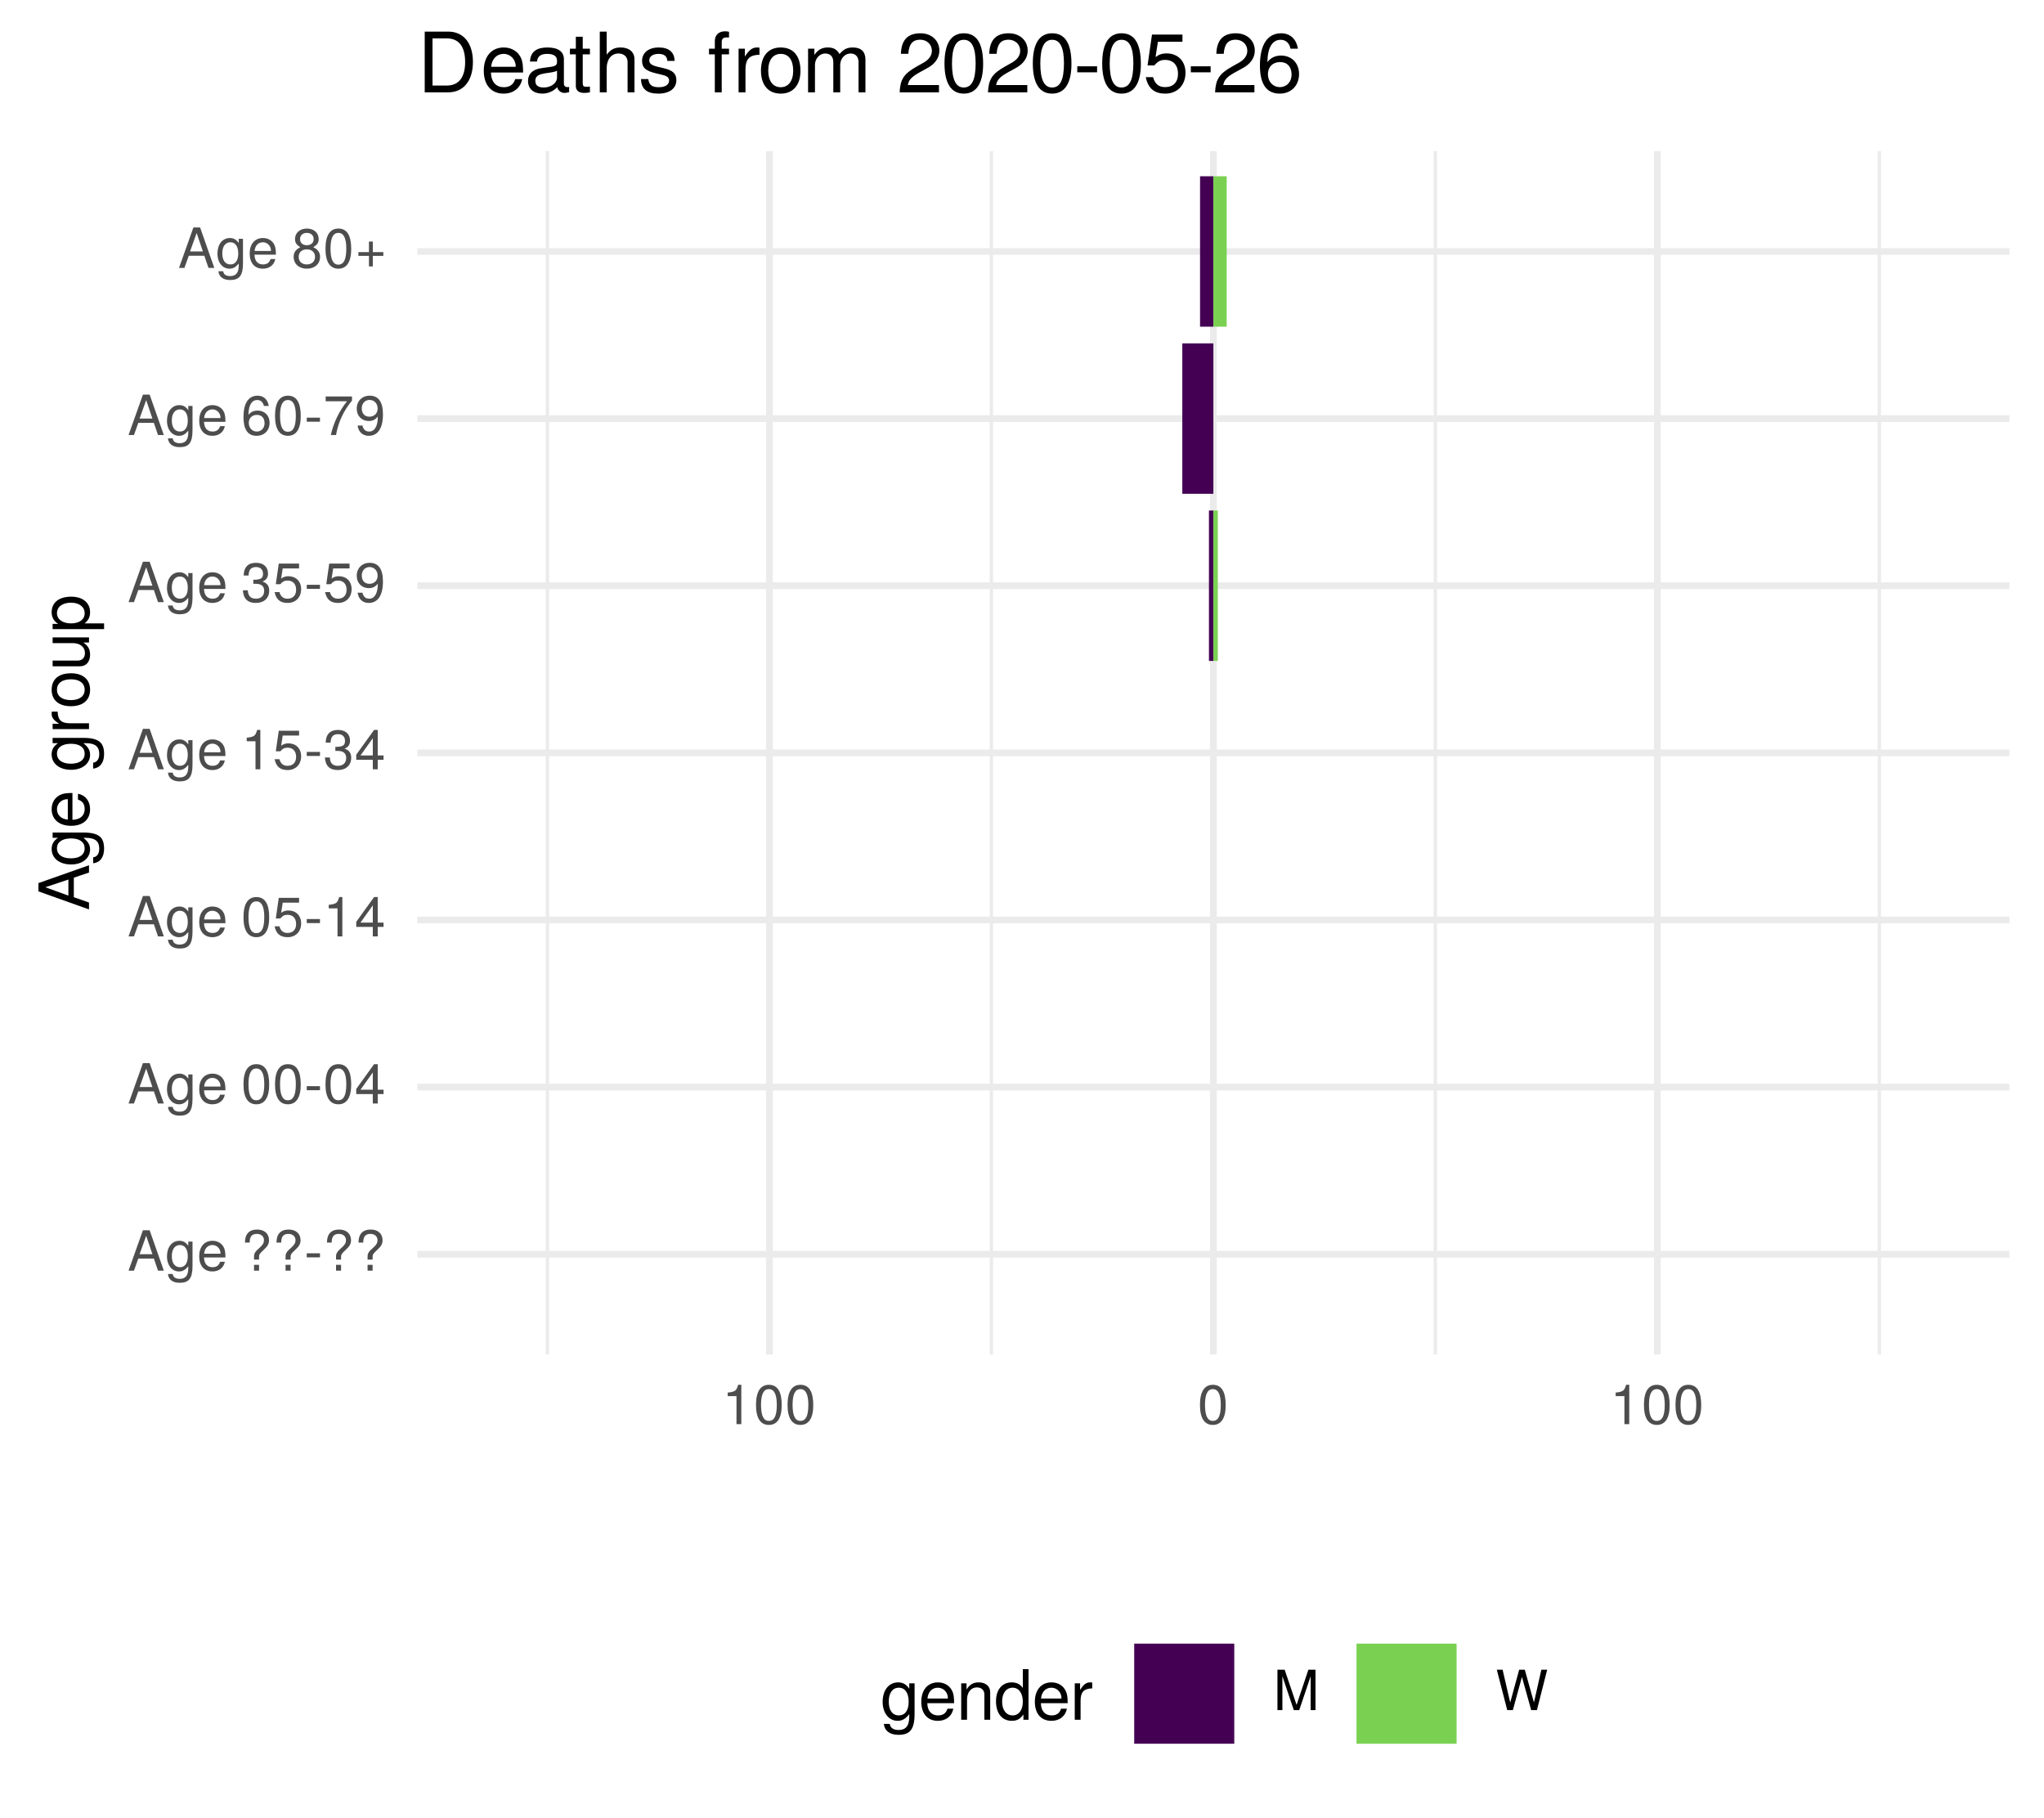
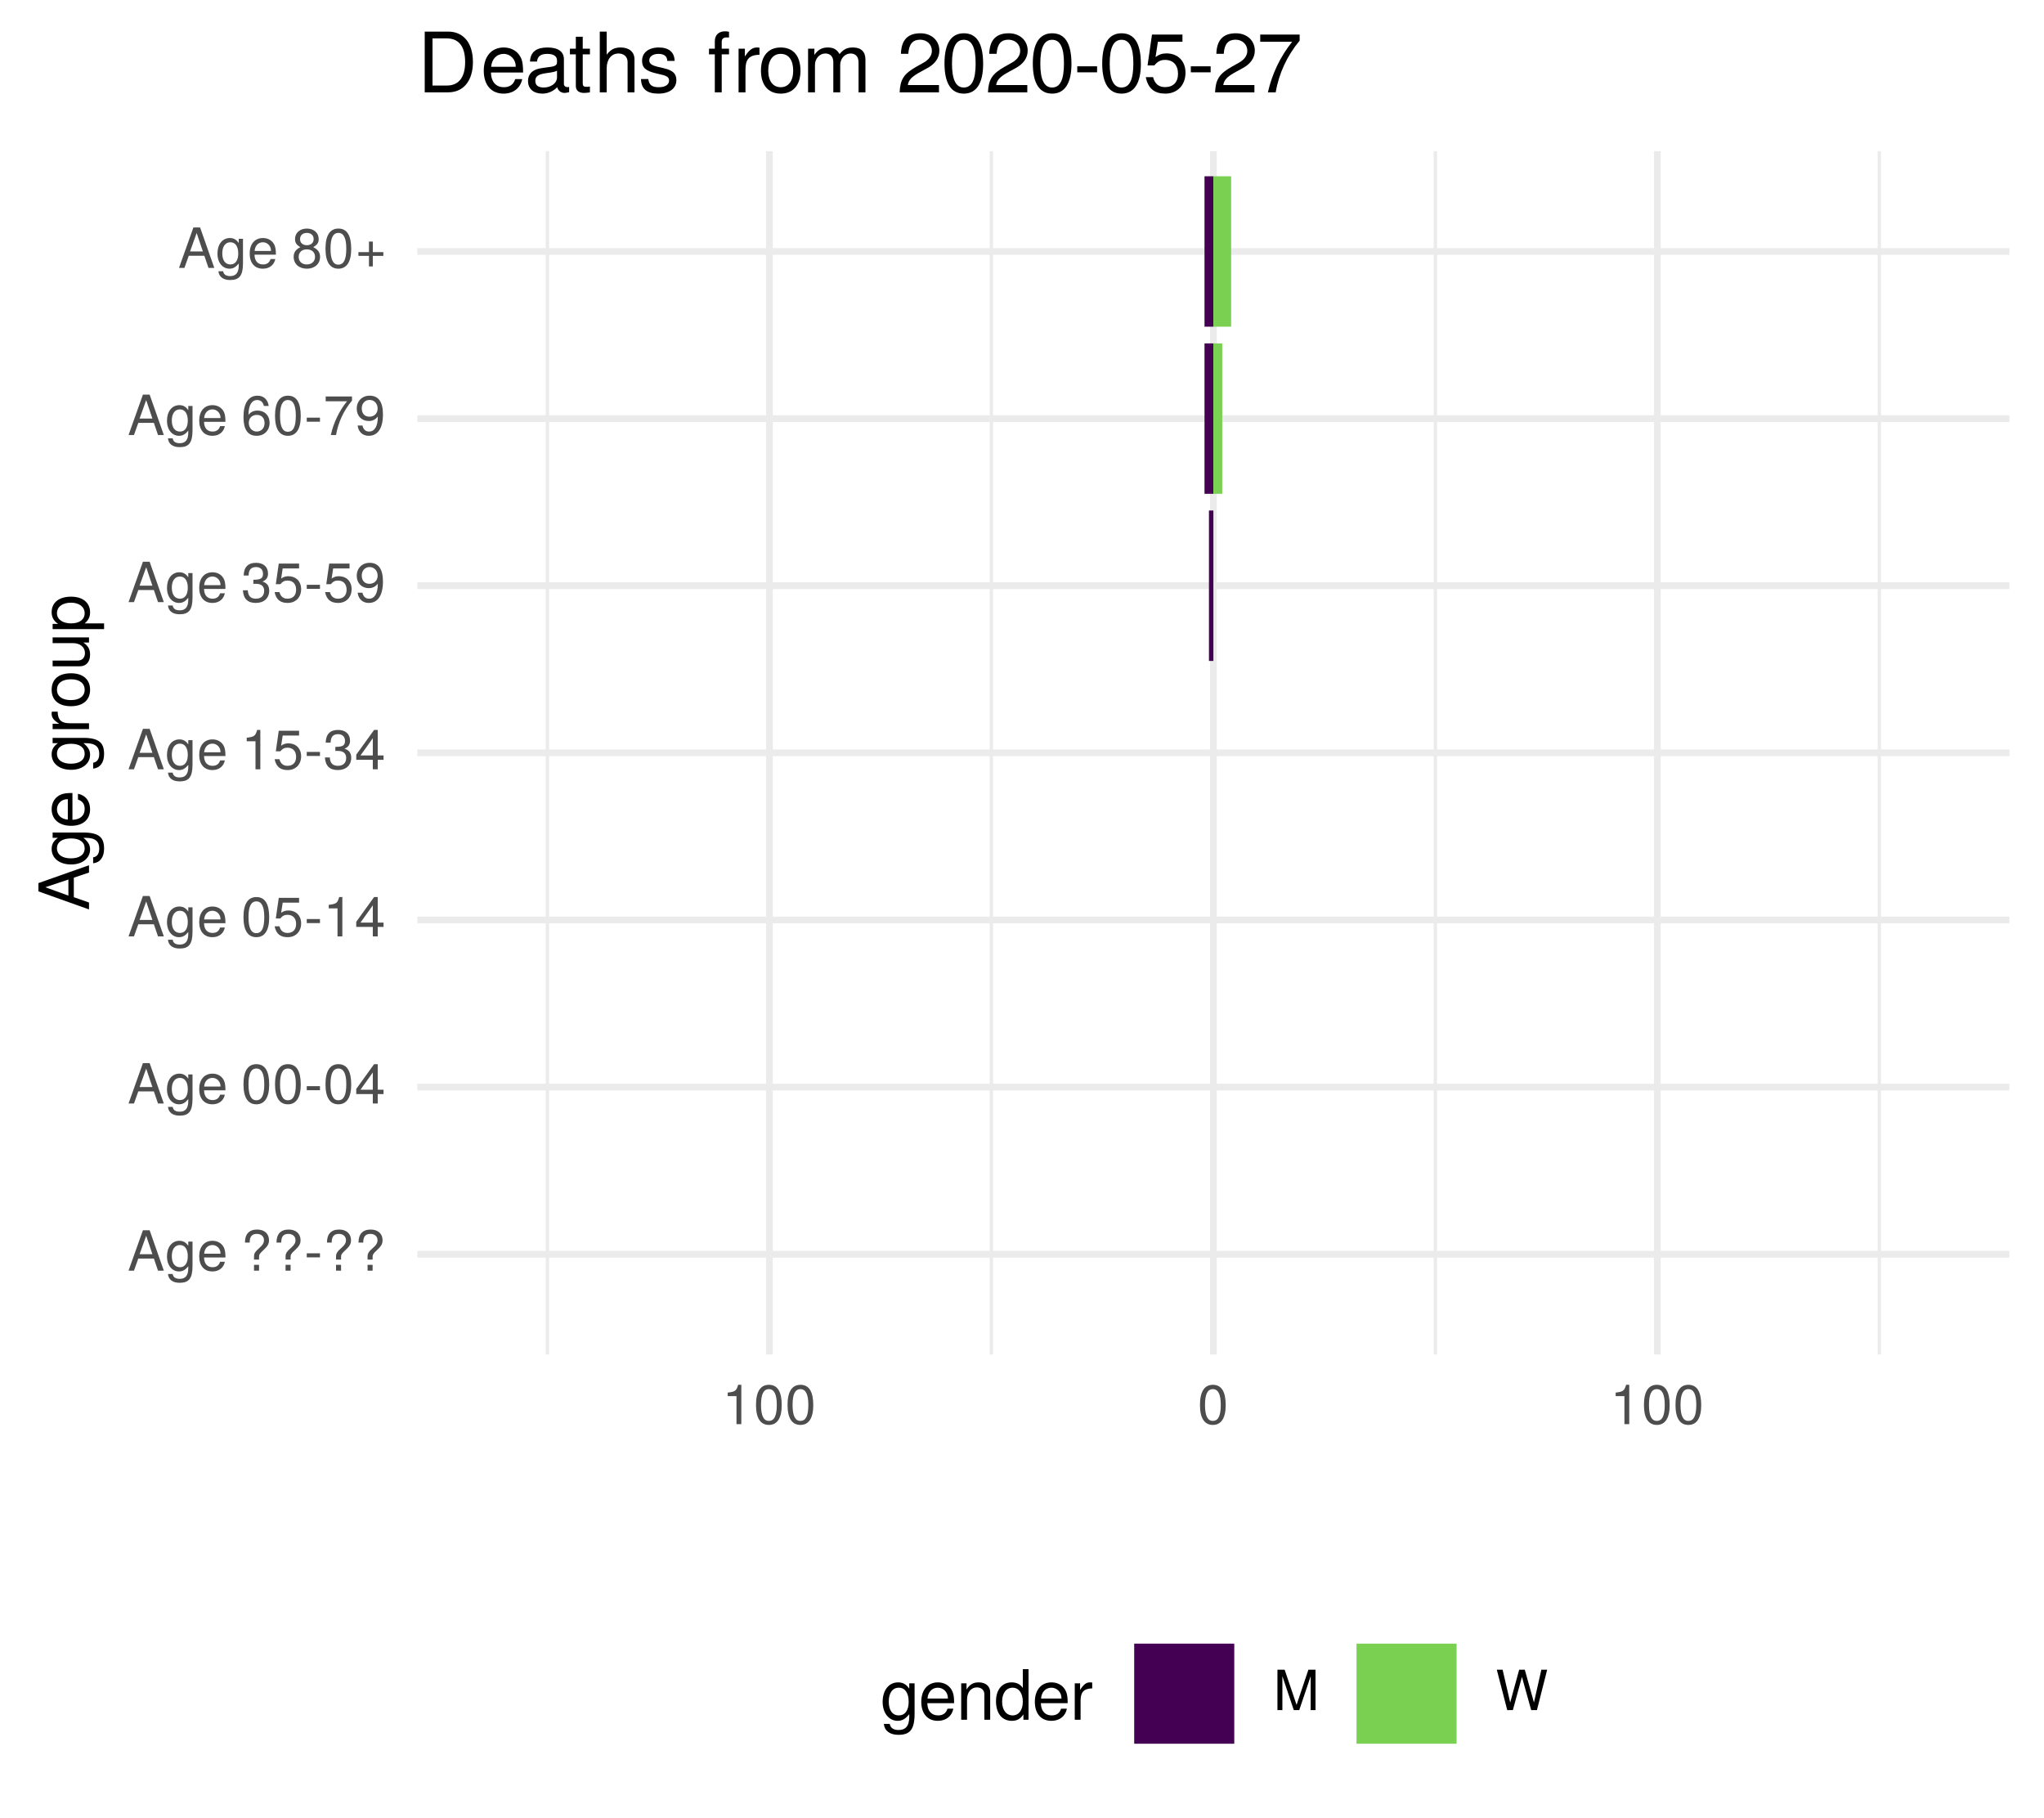
<svg xmlns="http://www.w3.org/2000/svg" xmlns:xlink="http://www.w3.org/1999/xlink" width="324pt" height="288pt" viewBox="0 0 324 288" version="1.1">
  <defs>
    <g>
      <symbol overflow="visible" id="glyph0-0">
        <path style="stroke:none;" d="" />
      </symbol>
      <symbol overflow="visible" id="glyph0-1">
        <path style="stroke:none;" d="M 5.75 0 L 3.5 -6.406 L 2.438 -6.406 L 0.156 0 L 1.016 0 L 1.703 -1.922 L 4.172 -1.922 L 4.828 0 Z M 3.938 -2.609 L 1.906 -2.609 L 2.953 -5.531 Z M 3.938 -2.609 " />
      </symbol>
      <symbol overflow="visible" id="glyph0-2">
        <path style="stroke:none;" d="M 4.297 -0.75 L 4.297 -4.609 L 3.625 -4.609 L 3.625 -3.938 C 3.25 -4.484 2.812 -4.734 2.219 -4.734 C 1.047 -4.734 0.25 -3.75 0.25 -2.266 C 0.25 -0.812 1.078 0.125 2.156 0.125 C 2.734 0.125 3.141 -0.109 3.625 -0.688 L 3.625 -0.391 C 3.625 0.828 3.125 1.297 2.266 1.297 C 1.688 1.297 1.234 1.094 1.156 0.531 L 0.406 0.531 C 0.484 1.406 1.156 1.922 2.25 1.922 C 3.688 1.922 4.297 1.281 4.297 -0.75 Z M 3.547 -2.281 C 3.547 -1.172 3.078 -0.547 2.312 -0.547 C 1.5 -0.547 1.016 -1.188 1.016 -2.312 C 1.016 -3.406 1.516 -4.062 2.297 -4.062 C 3.094 -4.062 3.547 -3.391 3.547 -2.281 Z M 3.547 -2.281 " />
      </symbol>
      <symbol overflow="visible" id="glyph0-3">
        <path style="stroke:none;" d="M 4.516 -2.094 C 4.516 -2.766 4.453 -3.188 4.328 -3.531 C 4.031 -4.281 3.328 -4.734 2.469 -4.734 C 1.172 -4.734 0.359 -3.797 0.359 -2.281 C 0.359 -0.766 1.156 0.125 2.453 0.125 C 3.5 0.125 4.234 -0.469 4.422 -1.406 L 3.672 -1.406 C 3.469 -0.797 3.062 -0.547 2.469 -0.547 C 1.703 -0.547 1.141 -1.031 1.125 -2.094 Z M 3.734 -2.75 C 3.734 -2.75 3.734 -2.703 3.719 -2.688 L 1.141 -2.688 C 1.203 -3.516 1.719 -4.062 2.453 -4.062 C 3.172 -4.062 3.734 -3.469 3.734 -2.75 Z M 3.734 -2.75 " />
      </symbol>
      <symbol overflow="visible" id="glyph0-4">
        <path style="stroke:none;" d="" />
      </symbol>
      <symbol overflow="visible" id="glyph0-5">
        <path style="stroke:none;" d="M 4.422 -4.828 C 4.422 -5.859 3.688 -6.516 2.547 -6.516 C 1.281 -6.516 0.609 -5.812 0.609 -4.453 L 1.359 -4.453 C 1.359 -5.422 1.719 -5.828 2.5 -5.828 C 3.172 -5.828 3.625 -5.422 3.625 -4.828 C 3.625 -4.422 3.438 -4.078 2.969 -3.672 C 2.453 -3.203 2.453 -3.203 2.297 -3 C 2.109 -2.75 2.047 -2.547 2.047 -2.234 L 2.047 -1.75 L 2.844 -1.75 L 2.844 -2.156 C 2.844 -2.547 2.938 -2.703 3.531 -3.25 C 4.203 -3.859 4.422 -4.25 4.422 -4.828 Z M 2.844 0 L 2.844 -0.922 L 2.047 -0.922 L 2.047 0 Z M 2.844 0 " />
      </symbol>
      <symbol overflow="visible" id="glyph0-6">
        <path style="stroke:none;" d="M 2.5 -2.109 L 2.5 -2.75 L 0.406 -2.75 L 0.406 -2.109 Z M 2.5 -2.109 " />
      </symbol>
      <symbol overflow="visible" id="glyph0-7">
        <path style="stroke:none;" d="M 4.453 -3 C 4.453 -5.156 3.781 -6.234 2.422 -6.234 C 1.078 -6.234 0.375 -5.141 0.375 -3.047 C 0.375 -0.953 1.078 0.125 2.422 0.125 C 3.734 0.125 4.453 -0.953 4.453 -3 Z M 3.672 -3.062 C 3.672 -1.297 3.266 -0.516 2.406 -0.516 C 1.578 -0.516 1.172 -1.344 1.172 -3.047 C 1.172 -4.75 1.578 -5.547 2.422 -5.547 C 3.25 -5.547 3.672 -4.734 3.672 -3.062 Z M 3.672 -3.062 " />
      </symbol>
      <symbol overflow="visible" id="glyph0-8">
        <path style="stroke:none;" d="M 4.578 -1.5 L 4.578 -2.188 L 3.656 -2.188 L 3.656 -6.234 L 3.078 -6.234 L 0.25 -2.312 L 0.25 -1.5 L 2.875 -1.5 L 2.875 0 L 3.656 0 L 3.656 -1.5 Z M 2.875 -2.188 L 0.922 -2.188 L 2.875 -4.922 Z M 2.875 -2.188 " />
      </symbol>
      <symbol overflow="visible" id="glyph0-9">
        <path style="stroke:none;" d="M 4.516 -2.062 C 4.516 -3.297 3.688 -4.109 2.5 -4.109 C 2.062 -4.109 1.703 -4 1.344 -3.734 L 1.594 -5.344 L 4.188 -5.344 L 4.188 -6.109 L 0.969 -6.109 L 0.5 -2.844 L 1.219 -2.844 C 1.578 -3.266 1.875 -3.422 2.359 -3.422 C 3.188 -3.422 3.719 -2.891 3.719 -1.969 C 3.719 -1.062 3.203 -0.547 2.359 -0.547 C 1.688 -0.547 1.266 -0.891 1.078 -1.594 L 0.312 -1.594 C 0.562 -0.359 1.266 0.125 2.375 0.125 C 3.641 0.125 4.516 -0.75 4.516 -2.062 Z M 4.516 -2.062 " />
      </symbol>
      <symbol overflow="visible" id="glyph0-10">
        <path style="stroke:none;" d="M 3.047 0 L 3.047 -6.234 L 2.547 -6.234 C 2.266 -5.281 2.094 -5.141 0.891 -5 L 0.891 -4.438 L 2.281 -4.438 L 2.281 0 Z M 3.047 0 " />
      </symbol>
      <symbol overflow="visible" id="glyph0-11">
        <path style="stroke:none;" d="M 4.453 -1.812 C 4.453 -2.562 4.141 -3.016 3.391 -3.266 C 3.969 -3.5 4.266 -3.891 4.266 -4.516 C 4.266 -5.594 3.547 -6.234 2.359 -6.234 C 1.109 -6.234 0.438 -5.547 0.406 -4.219 L 1.188 -4.219 C 1.203 -5.141 1.578 -5.562 2.375 -5.562 C 3.062 -5.562 3.469 -5.156 3.469 -4.5 C 3.469 -3.828 3.188 -3.547 1.938 -3.547 L 1.938 -2.906 L 2.359 -2.906 C 3.219 -2.906 3.656 -2.5 3.656 -1.797 C 3.656 -1.016 3.172 -0.547 2.359 -0.547 C 1.516 -0.547 1.109 -0.969 1.062 -1.875 L 0.281 -1.875 C 0.375 -0.5 1.062 0.125 2.344 0.125 C 3.625 0.125 4.453 -0.641 4.453 -1.812 Z M 4.453 -1.812 " />
      </symbol>
      <symbol overflow="visible" id="glyph0-12">
        <path style="stroke:none;" d="M 4.484 -3.266 C 4.484 -5.219 3.797 -6.234 2.375 -6.234 C 1.188 -6.234 0.328 -5.391 0.328 -4.172 C 0.328 -3.016 1.125 -2.219 2.25 -2.219 C 2.844 -2.219 3.266 -2.438 3.672 -2.922 C 3.672 -1.406 3.172 -0.547 2.281 -0.547 C 1.734 -0.547 1.359 -0.891 1.234 -1.5 L 0.469 -1.5 C 0.609 -0.469 1.281 0.125 2.234 0.125 C 3.688 0.125 4.484 -1.109 4.484 -3.266 Z M 3.641 -4.188 C 3.641 -3.422 3.094 -2.906 2.344 -2.906 C 1.594 -2.906 1.125 -3.391 1.125 -4.234 C 1.125 -5.016 1.656 -5.562 2.359 -5.562 C 3.094 -5.562 3.641 -5 3.641 -4.188 Z M 3.641 -4.188 " />
      </symbol>
      <symbol overflow="visible" id="glyph0-13">
        <path style="stroke:none;" d="M 4.516 -1.938 C 4.516 -3.094 3.719 -3.875 2.609 -3.875 C 1.984 -3.875 1.5 -3.641 1.172 -3.188 C 1.172 -4.703 1.672 -5.547 2.562 -5.547 C 3.109 -5.547 3.484 -5.203 3.609 -4.609 L 4.375 -4.609 C 4.234 -5.625 3.562 -6.234 2.609 -6.234 C 1.156 -6.234 0.375 -5.016 0.375 -2.844 C 0.375 -0.891 1.047 0.125 2.469 0.125 C 3.656 0.125 4.516 -0.719 4.516 -1.938 Z M 3.719 -1.875 C 3.719 -1.094 3.188 -0.547 2.484 -0.547 C 1.766 -0.547 1.219 -1.125 1.219 -1.922 C 1.219 -2.688 1.734 -3.188 2.5 -3.188 C 3.25 -3.188 3.719 -2.703 3.719 -1.875 Z M 3.719 -1.875 " />
      </symbol>
      <symbol overflow="visible" id="glyph0-14">
        <path style="stroke:none;" d="M 4.578 -5.453 L 4.578 -6.109 L 0.406 -6.109 L 0.406 -5.344 L 3.781 -5.344 C 2.531 -3.781 1.656 -1.953 1.219 0 L 2.047 0 C 2.391 -2.016 3.266 -3.891 4.578 -5.453 Z M 4.578 -5.453 " />
      </symbol>
      <symbol overflow="visible" id="glyph0-15">
        <path style="stroke:none;" d="M 4.516 -1.766 C 4.516 -2.453 4.156 -2.938 3.438 -3.281 C 4.078 -3.672 4.297 -3.984 4.297 -4.578 C 4.297 -5.547 3.531 -6.234 2.422 -6.234 C 1.312 -6.234 0.547 -5.547 0.547 -4.578 C 0.547 -4 0.75 -3.672 1.391 -3.281 C 0.672 -2.938 0.328 -2.453 0.328 -1.766 C 0.328 -0.625 1.188 0.125 2.422 0.125 C 3.656 0.125 4.516 -0.625 4.516 -1.766 Z M 3.5 -4.562 C 3.5 -3.969 3.062 -3.594 2.422 -3.594 C 1.766 -3.594 1.344 -3.969 1.344 -4.562 C 1.344 -5.156 1.766 -5.547 2.422 -5.547 C 3.078 -5.547 3.5 -5.156 3.5 -4.562 Z M 3.719 -1.75 C 3.719 -1.016 3.188 -0.547 2.406 -0.547 C 1.641 -0.547 1.125 -1.016 1.125 -1.75 C 1.125 -2.484 1.641 -2.938 2.422 -2.938 C 3.188 -2.938 3.719 -2.484 3.719 -1.75 Z M 3.719 -1.75 " />
      </symbol>
      <symbol overflow="visible" id="glyph0-16">
        <path style="stroke:none;" d="M 4.547 -1.906 L 4.547 -2.5 L 2.875 -2.5 L 2.875 -4.172 L 2.266 -4.172 L 2.266 -2.5 L 0.594 -2.5 L 0.594 -1.906 L 2.266 -1.906 L 2.266 -0.234 L 2.875 -0.234 L 2.875 -1.906 Z M 4.547 -1.906 " />
      </symbol>
      <symbol overflow="visible" id="glyph0-17">
        <path style="stroke:none;" d="M 6.688 0 L 6.688 -6.406 L 5.562 -6.406 L 3.688 -0.828 L 1.797 -6.406 L 0.656 -6.406 L 0.656 0 L 1.438 0 L 1.438 -5.375 L 3.25 0 L 4.109 0 L 5.922 -5.375 L 5.922 0 Z M 6.688 0 " />
      </symbol>
      <symbol overflow="visible" id="glyph0-18">
        <path style="stroke:none;" d="M 8.172 -6.406 L 7.25 -6.406 L 6.078 -1.203 L 4.625 -6.406 L 3.734 -6.406 L 2.312 -1.203 L 1.109 -6.406 L 0.188 -6.406 L 1.844 0 L 2.734 0 L 4.172 -5.266 L 5.641 0 L 6.547 0 Z M 8.172 -6.406 " />
      </symbol>
      <symbol overflow="visible" id="glyph1-0">
        <path style="stroke:none;" d="" />
      </symbol>
      <symbol overflow="visible" id="glyph1-1">
        <path style="stroke:none;" d="M 0 -7.188 L -8.016 -4.359 L -8.016 -3.047 L 0 -0.188 L 0 -1.281 L -2.406 -2.125 L -2.406 -5.219 L 0 -6.031 Z M -3.266 -4.922 L -3.266 -2.375 L -6.922 -3.703 Z M -3.266 -4.922 " />
      </symbol>
      <symbol overflow="visible" id="glyph1-2">
        <path style="stroke:none;" d="M -0.953 -5.375 L -5.766 -5.375 L -5.766 -4.531 L -4.922 -4.531 C -5.609 -4.062 -5.922 -3.516 -5.922 -2.766 C -5.922 -1.312 -4.703 -0.312 -2.828 -0.312 C -1.016 -0.312 0.172 -1.344 0.172 -2.688 C 0.172 -3.422 -0.141 -3.922 -0.875 -4.531 L -0.484 -4.531 C 1.047 -4.531 1.625 -3.906 1.625 -2.844 C 1.625 -2.109 1.359 -1.547 0.656 -1.438 L 0.656 -0.5 C 1.75 -0.609 2.391 -1.453 2.391 -2.812 C 2.391 -4.609 1.594 -5.375 -0.953 -5.375 Z M -2.844 -4.438 C -1.469 -4.438 -0.688 -3.844 -0.688 -2.875 C -0.688 -1.875 -1.484 -1.281 -2.875 -1.281 C -4.266 -1.281 -5.078 -1.891 -5.078 -2.875 C -5.078 -3.859 -4.25 -4.438 -2.844 -4.438 Z M -2.844 -4.438 " />
      </symbol>
      <symbol overflow="visible" id="glyph1-3">
        <path style="stroke:none;" d="M -2.625 -5.641 C -3.453 -5.641 -3.984 -5.578 -4.406 -5.406 C -5.359 -5.031 -5.922 -4.156 -5.922 -3.078 C -5.922 -1.469 -4.734 -0.438 -2.844 -0.438 C -0.953 -0.438 0.172 -1.438 0.172 -3.062 C 0.172 -4.375 -0.578 -5.297 -1.75 -5.516 L -1.75 -4.594 C -0.984 -4.344 -0.688 -3.828 -0.688 -3.094 C -0.688 -2.141 -1.297 -1.422 -2.625 -1.391 Z M -3.438 -4.656 C -3.438 -4.656 -3.391 -4.656 -3.359 -4.656 L -3.359 -1.422 C -4.391 -1.5 -5.078 -2.141 -5.078 -3.062 C -5.078 -3.969 -4.328 -4.656 -3.438 -4.656 Z M -3.438 -4.656 " />
      </symbol>
      <symbol overflow="visible" id="glyph1-4">
        <path style="stroke:none;" d="" />
      </symbol>
      <symbol overflow="visible" id="glyph1-5">
        <path style="stroke:none;" d="M -4.969 -3.531 L -5.891 -3.531 C -5.922 -3.375 -5.922 -3.297 -5.922 -3.172 C -5.922 -2.578 -5.578 -2.141 -4.719 -1.609 L -5.766 -1.609 L -5.766 -0.766 L 0 -0.766 L 0 -1.688 L -2.984 -1.688 C -4.297 -1.688 -4.938 -2.109 -4.969 -3.531 Z M -4.969 -3.531 " />
      </symbol>
      <symbol overflow="visible" id="glyph1-6">
        <path style="stroke:none;" d="M -2.844 -5.609 C -4.828 -5.609 -5.922 -4.656 -5.922 -2.984 C -5.922 -1.375 -4.812 -0.391 -2.875 -0.391 C -0.953 -0.391 0.172 -1.359 0.172 -3 C 0.172 -4.625 -0.953 -5.609 -2.844 -5.609 Z M -2.844 -4.656 C -1.5 -4.656 -0.688 -4.016 -0.688 -3 C -0.688 -1.984 -1.484 -1.359 -2.875 -1.359 C -4.266 -1.359 -5.078 -1.984 -5.078 -3 C -5.078 -4.031 -4.281 -4.656 -2.844 -4.656 Z M -2.844 -4.656 " />
      </symbol>
      <symbol overflow="visible" id="glyph1-7">
        <path style="stroke:none;" d="M 0 -5.297 L -5.766 -5.297 L -5.766 -4.391 L -2.578 -4.391 C -1.406 -4.391 -0.641 -3.766 -0.641 -2.812 C -0.641 -2.094 -1.078 -1.625 -1.766 -1.625 L -5.766 -1.625 L -5.766 -0.719 L -1.406 -0.719 C -0.453 -0.719 0.172 -1.438 0.172 -2.547 C 0.172 -3.406 -0.125 -3.938 -0.891 -4.484 L 0 -4.484 Z M 0 -5.297 " />
      </symbol>
      <symbol overflow="visible" id="glyph1-8">
        <path style="stroke:none;" d="M -2.828 -5.75 C -4.766 -5.75 -5.922 -4.812 -5.922 -3.281 C -5.922 -2.5 -5.578 -1.875 -4.891 -1.438 L -5.766 -1.438 L -5.766 -0.609 L 2.391 -0.609 L 2.391 -1.516 L -0.688 -1.516 C -0.094 -2 0.172 -2.547 0.172 -3.281 C 0.172 -4.781 -0.984 -5.75 -2.828 -5.75 Z M -2.844 -4.797 C -1.547 -4.797 -0.688 -4.125 -0.688 -3.125 C -0.688 -2.156 -1.484 -1.516 -2.844 -1.516 C -4.188 -1.516 -5.078 -2.156 -5.078 -3.125 C -5.078 -4.141 -4.219 -4.797 -2.844 -4.797 Z M -2.844 -4.797 " />
      </symbol>
      <symbol overflow="visible" id="glyph2-0">
        <path style="stroke:none;" d="" />
      </symbol>
      <symbol overflow="visible" id="glyph2-1">
        <path style="stroke:none;" d="M 5.375 -0.953 L 5.375 -5.766 L 4.531 -5.766 L 4.531 -4.922 C 4.062 -5.609 3.516 -5.922 2.766 -5.922 C 1.312 -5.922 0.312 -4.703 0.312 -2.828 C 0.312 -1.016 1.344 0.172 2.688 0.172 C 3.422 0.172 3.922 -0.141 4.531 -0.875 L 4.531 -0.484 C 4.531 1.047 3.906 1.625 2.844 1.625 C 2.109 1.625 1.547 1.359 1.438 0.656 L 0.5 0.656 C 0.609 1.75 1.453 2.391 2.812 2.391 C 4.609 2.391 5.375 1.594 5.375 -0.953 Z M 4.438 -2.844 C 4.438 -1.469 3.844 -0.688 2.875 -0.688 C 1.875 -0.688 1.281 -1.484 1.281 -2.875 C 1.281 -4.266 1.891 -5.078 2.875 -5.078 C 3.859 -5.078 4.438 -4.25 4.438 -2.844 Z M 4.438 -2.844 " />
      </symbol>
      <symbol overflow="visible" id="glyph2-2">
        <path style="stroke:none;" d="M 5.641 -2.625 C 5.641 -3.453 5.578 -3.984 5.406 -4.406 C 5.031 -5.359 4.156 -5.922 3.078 -5.922 C 1.469 -5.922 0.438 -4.734 0.438 -2.844 C 0.438 -0.953 1.438 0.172 3.062 0.172 C 4.375 0.172 5.297 -0.578 5.516 -1.75 L 4.594 -1.75 C 4.344 -0.984 3.828 -0.688 3.094 -0.688 C 2.141 -0.688 1.422 -1.297 1.391 -2.625 Z M 4.656 -3.438 C 4.656 -3.438 4.656 -3.391 4.656 -3.359 L 1.422 -3.359 C 1.5 -4.391 2.141 -5.078 3.062 -5.078 C 3.969 -5.078 4.656 -4.328 4.656 -3.438 Z M 4.656 -3.438 " />
      </symbol>
      <symbol overflow="visible" id="glyph2-3">
        <path style="stroke:none;" d="M 5.359 0 L 5.359 -4.359 C 5.359 -5.312 4.641 -5.922 3.531 -5.922 C 2.672 -5.922 2.125 -5.594 1.609 -4.797 L 1.609 -5.766 L 0.766 -5.766 L 0.766 0 L 1.688 0 L 1.688 -3.172 C 1.688 -4.359 2.328 -5.125 3.25 -5.125 C 3.984 -5.125 4.438 -4.688 4.438 -4 L 4.438 0 Z M 5.359 0 " />
      </symbol>
      <symbol overflow="visible" id="glyph2-4">
        <path style="stroke:none;" d="M 5.438 0 L 5.438 -8.016 L 4.531 -8.016 L 4.531 -5.031 C 4.141 -5.625 3.531 -5.922 2.766 -5.922 C 1.266 -5.922 0.281 -4.781 0.281 -2.938 C 0.281 -0.984 1.25 0.172 2.797 0.172 C 3.594 0.172 4.141 -0.125 4.625 -0.844 L 4.625 0 Z M 4.531 -2.859 C 4.531 -1.531 3.891 -0.688 2.922 -0.688 C 1.906 -0.688 1.25 -1.547 1.25 -2.875 C 1.25 -4.219 1.906 -5.078 2.922 -5.078 C 3.906 -5.078 4.531 -4.188 4.531 -2.859 Z M 4.531 -2.859 " />
      </symbol>
      <symbol overflow="visible" id="glyph2-5">
        <path style="stroke:none;" d="M 3.531 -4.969 L 3.531 -5.891 C 3.375 -5.922 3.297 -5.922 3.172 -5.922 C 2.578 -5.922 2.141 -5.578 1.609 -4.719 L 1.609 -5.766 L 0.766 -5.766 L 0.766 0 L 1.688 0 L 1.688 -2.984 C 1.688 -4.297 2.109 -4.938 3.531 -4.969 Z M 3.531 -4.969 " />
      </symbol>
      <symbol overflow="visible" id="glyph3-0">
        <path style="stroke:none;" d="" />
      </symbol>
      <symbol overflow="visible" id="glyph3-1">
        <path style="stroke:none;" d="M 8.812 -4.812 C 8.812 -7.797 7.328 -9.625 4.891 -9.625 L 1.172 -9.625 L 1.172 0 L 4.891 0 C 7.312 0 8.812 -1.828 8.812 -4.812 Z M 7.578 -4.812 C 7.578 -2.375 6.578 -1.078 4.672 -1.078 L 2.406 -1.078 L 2.406 -8.547 L 4.672 -8.547 C 6.578 -8.547 7.578 -7.266 7.578 -4.812 Z M 7.578 -4.812 " />
      </symbol>
      <symbol overflow="visible" id="glyph3-2">
        <path style="stroke:none;" d="M 6.766 -3.141 C 6.766 -4.141 6.688 -4.781 6.5 -5.297 C 6.047 -6.438 4.984 -7.109 3.703 -7.109 C 1.766 -7.109 0.531 -5.688 0.531 -3.422 C 0.531 -1.156 1.734 0.203 3.672 0.203 C 5.25 0.203 6.344 -0.703 6.625 -2.094 L 5.516 -2.094 C 5.219 -1.188 4.594 -0.812 3.703 -0.812 C 2.562 -0.812 1.703 -1.562 1.672 -3.141 Z M 5.594 -4.125 C 5.594 -4.125 5.594 -4.062 5.578 -4.047 L 1.703 -4.047 C 1.797 -5.266 2.578 -6.094 3.688 -6.094 C 4.766 -6.094 5.594 -5.203 5.594 -4.125 Z M 5.594 -4.125 " />
      </symbol>
      <symbol overflow="visible" id="glyph3-3">
        <path style="stroke:none;" d="M 7.062 -0.031 L 7.062 -0.859 C 6.938 -0.828 6.891 -0.828 6.828 -0.828 C 6.438 -0.828 6.234 -1.031 6.234 -1.375 L 6.234 -5.234 C 6.234 -6.453 5.328 -7.109 3.625 -7.109 C 1.953 -7.109 0.922 -6.469 0.859 -4.875 L 1.969 -4.875 C 2.062 -5.719 2.562 -6.094 3.594 -6.094 C 4.578 -6.094 5.141 -5.734 5.141 -5.062 L 5.141 -4.781 C 5.141 -4.312 4.859 -4.125 3.984 -4.016 C 2.422 -3.812 2.188 -3.766 1.766 -3.594 C 0.969 -3.266 0.547 -2.641 0.547 -1.797 C 0.547 -0.547 1.422 0.203 2.828 0.203 C 3.703 0.203 4.562 -0.172 5.172 -0.812 C 5.297 -0.297 5.766 0.094 6.312 0.094 C 6.531 0.094 6.703 0.062 7.062 -0.031 Z M 5.141 -2.391 C 5.141 -1.406 4.125 -0.766 3.062 -0.766 C 2.203 -0.766 1.703 -1.062 1.703 -1.828 C 1.703 -2.547 2.188 -2.859 3.359 -3.031 C 4.531 -3.188 4.766 -3.25 5.141 -3.422 Z M 5.141 -2.391 " />
      </symbol>
      <symbol overflow="visible" id="glyph3-4">
        <path style="stroke:none;" d="M 3.359 0 L 3.359 -0.922 C 3.203 -0.891 3.031 -0.875 2.828 -0.875 C 2.344 -0.875 2.219 -1 2.219 -1.484 L 2.219 -6.016 L 3.359 -6.016 L 3.359 -6.922 L 2.219 -6.922 L 2.219 -8.812 L 1.125 -8.812 L 1.125 -6.922 L 0.188 -6.922 L 0.188 -6.016 L 1.125 -6.016 L 1.125 -1 C 1.125 -0.297 1.594 0.094 2.453 0.094 C 2.719 0.094 2.984 0.062 3.359 0 Z M 3.359 0 " />
      </symbol>
      <symbol overflow="visible" id="glyph3-5">
        <path style="stroke:none;" d="M 6.422 0 L 6.422 -5.234 C 6.422 -6.391 5.578 -7.109 4.234 -7.109 C 3.266 -7.109 2.672 -6.812 2.016 -5.969 L 2.016 -9.625 L 0.922 -9.625 L 0.922 0 L 2.016 0 L 2.016 -3.812 C 2.016 -5.234 2.766 -6.156 3.891 -6.156 C 4.672 -6.156 5.328 -5.703 5.328 -4.797 L 5.328 0 Z M 6.422 0 " />
      </symbol>
      <symbol overflow="visible" id="glyph3-6">
        <path style="stroke:none;" d="M 6.062 -1.938 C 6.062 -2.969 5.484 -3.484 4.109 -3.812 L 3.047 -4.062 C 2.156 -4.281 1.766 -4.562 1.766 -5.062 C 1.766 -5.688 2.344 -6.094 3.234 -6.094 C 4.125 -6.094 4.594 -5.719 4.625 -4.984 L 5.781 -4.984 C 5.766 -6.344 4.875 -7.109 3.281 -7.109 C 1.656 -7.109 0.625 -6.281 0.625 -5 C 0.625 -3.922 1.172 -3.406 2.812 -3.016 L 3.844 -2.766 C 4.609 -2.578 4.906 -2.344 4.906 -1.844 C 4.906 -1.203 4.266 -0.812 3.297 -0.812 C 2.312 -0.812 1.75 -1.062 1.609 -2.109 L 0.453 -2.109 C 0.5 -0.516 1.406 0.203 3.203 0.203 C 4.953 0.203 6.062 -0.609 6.062 -1.938 Z M 6.062 -1.938 " />
      </symbol>
      <symbol overflow="visible" id="glyph3-7">
        <path style="stroke:none;" d="" />
      </symbol>
      <symbol overflow="visible" id="glyph3-8">
        <path style="stroke:none;" d="M 3.406 -6.016 L 3.406 -6.922 L 2.25 -6.922 L 2.25 -8 C 2.25 -8.469 2.516 -8.703 3.031 -8.703 C 3.109 -8.703 3.156 -8.703 3.406 -8.688 L 3.406 -9.594 C 3.156 -9.656 3.016 -9.672 2.781 -9.672 C 1.766 -9.672 1.156 -9.078 1.156 -8.094 L 1.156 -6.922 L 0.234 -6.922 L 0.234 -6.016 L 1.156 -6.016 L 1.156 0 L 2.25 0 L 2.25 -6.016 Z M 3.406 -6.016 " />
      </symbol>
      <symbol overflow="visible" id="glyph3-9">
        <path style="stroke:none;" d="M 4.234 -5.953 L 4.234 -7.078 C 4.047 -7.109 3.969 -7.109 3.812 -7.109 C 3.109 -7.109 2.562 -6.688 1.922 -5.672 L 1.922 -6.922 L 0.922 -6.922 L 0.922 0 L 2.016 0 L 2.016 -3.594 C 2.016 -5.156 2.531 -5.922 4.234 -5.953 Z M 4.234 -5.953 " />
      </symbol>
      <symbol overflow="visible" id="glyph3-10">
        <path style="stroke:none;" d="M 6.734 -3.406 C 6.734 -5.797 5.578 -7.109 3.594 -7.109 C 1.656 -7.109 0.469 -5.781 0.469 -3.453 C 0.469 -1.141 1.641 0.203 3.609 0.203 C 5.547 0.203 6.734 -1.141 6.734 -3.406 Z M 5.578 -3.422 C 5.578 -1.797 4.812 -0.812 3.609 -0.812 C 2.375 -0.812 1.625 -1.781 1.625 -3.453 C 1.625 -5.125 2.375 -6.094 3.609 -6.094 C 4.844 -6.094 5.578 -5.141 5.578 -3.422 Z M 5.578 -3.422 " />
      </symbol>
      <symbol overflow="visible" id="glyph3-11">
        <path style="stroke:none;" d="M 10.031 0 L 10.031 -5.188 C 10.031 -6.438 9.344 -7.109 8.047 -7.109 C 7.125 -7.109 6.578 -6.844 5.922 -6.062 C 5.516 -6.797 4.969 -7.109 4.062 -7.109 C 3.141 -7.109 2.531 -6.766 1.938 -5.938 L 1.938 -6.922 L 0.938 -6.922 L 0.938 0 L 2.031 0 L 2.031 -4.344 C 2.031 -5.344 2.766 -6.156 3.656 -6.156 C 4.469 -6.156 4.938 -5.656 4.938 -4.766 L 4.938 0 L 6.031 0 L 6.031 -4.344 C 6.031 -5.344 6.766 -6.156 7.672 -6.156 C 8.469 -6.156 8.938 -5.641 8.938 -4.766 L 8.938 0 Z M 10.031 0 " />
      </symbol>
      <symbol overflow="visible" id="glyph3-12">
        <path style="stroke:none;" d="M 6.75 -6.609 C 6.75 -8.203 5.516 -9.359 3.75 -9.359 C 1.828 -9.359 0.719 -8.391 0.656 -6.109 L 1.828 -6.109 C 1.922 -7.688 2.562 -8.344 3.703 -8.344 C 4.766 -8.344 5.562 -7.594 5.562 -6.594 C 5.562 -5.844 5.125 -5.219 4.297 -4.734 L 3.078 -4.047 C 1.125 -2.938 0.547 -2.062 0.453 0 L 6.688 0 L 6.688 -1.156 L 1.75 -1.156 C 1.875 -1.922 2.297 -2.406 3.453 -3.078 L 4.766 -3.797 C 6.078 -4.484 6.75 -5.469 6.75 -6.609 Z M 6.75 -6.609 " />
      </symbol>
      <symbol overflow="visible" id="glyph3-13">
        <path style="stroke:none;" d="M 6.688 -4.5 C 6.688 -7.75 5.672 -9.359 3.625 -9.359 C 1.609 -9.359 0.562 -7.719 0.562 -4.578 C 0.562 -1.422 1.625 0.203 3.625 0.203 C 5.609 0.203 6.688 -1.422 6.688 -4.5 Z M 5.5 -4.609 C 5.5 -1.953 4.891 -0.766 3.609 -0.766 C 2.375 -0.766 1.75 -2 1.75 -4.562 C 1.75 -7.125 2.375 -8.328 3.625 -8.328 C 4.891 -8.328 5.5 -7.109 5.5 -4.609 Z M 5.5 -4.609 " />
      </symbol>
      <symbol overflow="visible" id="glyph3-14">
        <path style="stroke:none;" d="M 3.75 -3.172 L 3.75 -4.125 L 0.609 -4.125 L 0.609 -3.172 Z M 3.75 -3.172 " />
      </symbol>
      <symbol overflow="visible" id="glyph3-15">
        <path style="stroke:none;" d="M 6.766 -3.109 C 6.766 -4.953 5.547 -6.172 3.75 -6.172 C 3.094 -6.172 2.562 -6 2.016 -5.594 L 2.391 -8.016 L 6.281 -8.016 L 6.281 -9.156 L 1.453 -9.156 L 0.75 -4.266 L 1.828 -4.266 C 2.359 -4.906 2.812 -5.141 3.531 -5.141 C 4.797 -5.141 5.578 -4.328 5.578 -2.938 C 5.578 -1.594 4.812 -0.828 3.531 -0.828 C 2.516 -0.828 1.906 -1.344 1.625 -2.406 L 0.469 -2.406 C 0.844 -0.547 1.906 0.203 3.562 0.203 C 5.453 0.203 6.766 -1.125 6.766 -3.109 Z M 6.766 -3.109 " />
      </symbol>
      <symbol overflow="visible" id="glyph3-16">
-         <path style="stroke:none;" d="M 6.766 -2.906 C 6.766 -4.641 5.578 -5.828 3.906 -5.828 C 2.984 -5.828 2.25 -5.469 1.75 -4.781 C 1.766 -7.062 2.516 -8.328 3.844 -8.328 C 4.656 -8.328 5.234 -7.812 5.406 -6.922 L 6.578 -6.922 C 6.344 -8.453 5.344 -9.359 3.922 -9.359 C 1.75 -9.359 0.562 -7.531 0.562 -4.266 C 0.562 -1.344 1.578 0.203 3.703 0.203 C 5.5 0.203 6.766 -1.062 6.766 -2.906 Z M 5.578 -2.812 C 5.578 -1.641 4.797 -0.828 3.719 -0.828 C 2.641 -0.828 1.828 -1.672 1.828 -2.875 C 1.828 -4.047 2.609 -4.797 3.766 -4.797 C 4.891 -4.797 5.578 -4.062 5.578 -2.812 Z M 5.578 -2.812 " />
+         <path style="stroke:none;" d="M 6.859 -8.188 L 6.859 -9.156 L 0.609 -9.156 L 0.609 -8.016 L 5.672 -8.016 C 3.797 -5.672 2.484 -2.938 1.828 0 L 3.062 0 C 3.578 -3.031 4.891 -5.844 6.859 -8.188 Z M 6.859 -8.188 " />
      </symbol>
    </g>
    <clipPath id="clip1">
      <path d="M 86 23.957 L 88 23.957 L 88 214.648 L 86 214.648 Z M 86 23.957 " />
    </clipPath>
    <clipPath id="clip2">
      <path d="M 156 23.957 L 158 23.957 L 158 214.648 L 156 214.648 Z M 156 23.957 " />
    </clipPath>
    <clipPath id="clip3">
      <path d="M 227 23.957 L 228 23.957 L 228 214.648 L 227 214.648 Z M 227 23.957 " />
    </clipPath>
    <clipPath id="clip4">
      <path d="M 297 23.957 L 299 23.957 L 299 214.648 L 297 214.648 Z M 297 23.957 " />
    </clipPath>
    <clipPath id="clip5">
      <path d="M 66.152 198 L 318.523 198 L 318.523 200 L 66.152 200 Z M 66.152 198 " />
    </clipPath>
    <clipPath id="clip6">
      <path d="M 66.152 171 L 318.523 171 L 318.523 173 L 66.152 173 Z M 66.152 171 " />
    </clipPath>
    <clipPath id="clip7">
      <path d="M 66.152 145 L 318.523 145 L 318.523 147 L 66.152 147 Z M 66.152 145 " />
    </clipPath>
    <clipPath id="clip8">
      <path d="M 66.152 118 L 318.523 118 L 318.523 120 L 66.152 120 Z M 66.152 118 " />
    </clipPath>
    <clipPath id="clip9">
      <path d="M 66.152 92 L 318.523 92 L 318.523 94 L 66.152 94 Z M 66.152 92 " />
    </clipPath>
    <clipPath id="clip10">
      <path d="M 66.152 65 L 318.523 65 L 318.523 67 L 66.152 67 Z M 66.152 65 " />
    </clipPath>
    <clipPath id="clip11">
      <path d="M 66.152 39 L 318.523 39 L 318.523 41 L 66.152 41 Z M 66.152 39 " />
    </clipPath>
    <clipPath id="clip12">
      <path d="M 121 23.957 L 123 23.957 L 123 214.648 L 121 214.648 Z M 121 23.957 " />
    </clipPath>
    <clipPath id="clip13">
      <path d="M 191 23.957 L 193 23.957 L 193 214.648 L 191 214.648 Z M 191 23.957 " />
    </clipPath>
    <clipPath id="clip14">
      <path d="M 262 23.957 L 264 23.957 L 264 214.648 L 262 214.648 Z M 262 23.957 " />
    </clipPath>
  </defs>
-   <g id="surface2966">
+   <g id="surface2976">
    <rect x="0" y="0" width="324" height="288" style="fill:rgb(100%,100%,100%);fill-opacity:1;stroke:none;" />
    <g clip-path="url(#clip1)" clip-rule="nonzero">
      <path style="fill:none;stroke-width:0.533;stroke-linecap:butt;stroke-linejoin:round;stroke:rgb(92.157%,92.157%,92.157%);stroke-opacity:1;stroke-miterlimit:10;" d="M 86.77 214.652 L 86.77 23.957 " />
    </g>
    <g clip-path="url(#clip2)" clip-rule="nonzero">
      <path style="fill:none;stroke-width:0.533;stroke-linecap:butt;stroke-linejoin:round;stroke:rgb(92.157%,92.157%,92.157%);stroke-opacity:1;stroke-miterlimit:10;" d="M 157.148 214.652 L 157.148 23.957 " />
    </g>
    <g clip-path="url(#clip3)" clip-rule="nonzero">
      <path style="fill:none;stroke-width:0.533;stroke-linecap:butt;stroke-linejoin:round;stroke:rgb(92.157%,92.157%,92.157%);stroke-opacity:1;stroke-miterlimit:10;" d="M 227.523 214.652 L 227.523 23.957 " />
    </g>
    <g clip-path="url(#clip4)" clip-rule="nonzero">
      <path style="fill:none;stroke-width:0.533;stroke-linecap:butt;stroke-linejoin:round;stroke:rgb(92.157%,92.157%,92.157%);stroke-opacity:1;stroke-miterlimit:10;" d="M 297.898 214.652 L 297.898 23.957 " />
    </g>
    <g clip-path="url(#clip5)" clip-rule="nonzero">
      <path style="fill:none;stroke-width:1.067;stroke-linecap:butt;stroke-linejoin:round;stroke:rgb(92.157%,92.157%,92.157%);stroke-opacity:1;stroke-miterlimit:10;" d="M 66.152 198.762 L 318.52 198.762 " />
    </g>
    <g clip-path="url(#clip6)" clip-rule="nonzero">
      <path style="fill:none;stroke-width:1.067;stroke-linecap:butt;stroke-linejoin:round;stroke:rgb(92.157%,92.157%,92.157%);stroke-opacity:1;stroke-miterlimit:10;" d="M 66.152 172.273 L 318.52 172.273 " />
    </g>
    <g clip-path="url(#clip7)" clip-rule="nonzero">
      <path style="fill:none;stroke-width:1.067;stroke-linecap:butt;stroke-linejoin:round;stroke:rgb(92.157%,92.157%,92.157%);stroke-opacity:1;stroke-miterlimit:10;" d="M 66.152 145.789 L 318.52 145.789 " />
    </g>
    <g clip-path="url(#clip8)" clip-rule="nonzero">
      <path style="fill:none;stroke-width:1.067;stroke-linecap:butt;stroke-linejoin:round;stroke:rgb(92.157%,92.157%,92.157%);stroke-opacity:1;stroke-miterlimit:10;" d="M 66.152 119.305 L 318.52 119.305 " />
    </g>
    <g clip-path="url(#clip9)" clip-rule="nonzero">
      <path style="fill:none;stroke-width:1.067;stroke-linecap:butt;stroke-linejoin:round;stroke:rgb(92.157%,92.157%,92.157%);stroke-opacity:1;stroke-miterlimit:10;" d="M 66.152 92.82 L 318.52 92.82 " />
    </g>
    <g clip-path="url(#clip10)" clip-rule="nonzero">
      <path style="fill:none;stroke-width:1.067;stroke-linecap:butt;stroke-linejoin:round;stroke:rgb(92.157%,92.157%,92.157%);stroke-opacity:1;stroke-miterlimit:10;" d="M 66.152 66.336 L 318.52 66.336 " />
    </g>
    <g clip-path="url(#clip11)" clip-rule="nonzero">
      <path style="fill:none;stroke-width:1.067;stroke-linecap:butt;stroke-linejoin:round;stroke:rgb(92.157%,92.157%,92.157%);stroke-opacity:1;stroke-miterlimit:10;" d="M 66.152 39.852 L 318.52 39.852 " />
    </g>
    <g clip-path="url(#clip12)" clip-rule="nonzero">
      <path style="fill:none;stroke-width:1.067;stroke-linecap:butt;stroke-linejoin:round;stroke:rgb(92.157%,92.157%,92.157%);stroke-opacity:1;stroke-miterlimit:10;" d="M 121.961 214.652 L 121.961 23.957 " />
    </g>
    <g clip-path="url(#clip13)" clip-rule="nonzero">
      <path style="fill:none;stroke-width:1.067;stroke-linecap:butt;stroke-linejoin:round;stroke:rgb(92.157%,92.157%,92.157%);stroke-opacity:1;stroke-miterlimit:10;" d="M 192.336 214.652 L 192.336 23.957 " />
    </g>
    <g clip-path="url(#clip14)" clip-rule="nonzero">
      <path style="fill:none;stroke-width:1.067;stroke-linecap:butt;stroke-linejoin:round;stroke:rgb(92.157%,92.157%,92.157%);stroke-opacity:1;stroke-miterlimit:10;" d="M 262.711 214.652 L 262.711 23.957 " />
    </g>
    <path style=" stroke:none;fill-rule:nonzero;fill:rgb(26.667%,0.392%,32.941%);fill-opacity:1;" d="M 191.633 104.738 L 192.336 104.738 L 192.336 80.902 L 191.633 80.902 Z M 191.633 104.738 " />
-     <path style=" stroke:none;fill-rule:nonzero;fill:rgb(47.843%,81.961%,31.765%);fill-opacity:1;" d="M 192.336 104.738 L 193.039 104.738 L 193.039 80.902 L 192.336 80.902 Z M 192.336 104.738 " />
-     <path style=" stroke:none;fill-rule:nonzero;fill:rgb(26.667%,0.392%,32.941%);fill-opacity:1;" d="M 187.41 78.254 L 192.336 78.254 L 192.336 54.418 L 187.41 54.418 Z M 187.41 78.254 " />
-     <path style=" stroke:none;fill-rule:nonzero;fill:rgb(26.667%,0.392%,32.941%);fill-opacity:1;" d="M 190.223 51.77 L 192.332 51.77 L 192.332 27.934 L 190.223 27.934 Z M 190.223 51.77 " />
-     <path style=" stroke:none;fill-rule:nonzero;fill:rgb(47.843%,81.961%,31.765%);fill-opacity:1;" d="M 192.336 51.77 L 194.445 51.77 L 194.445 27.934 L 192.336 27.934 Z M 192.336 51.77 " />
+     <path style=" stroke:none;fill-rule:nonzero;fill:rgb(26.667%,0.392%,32.941%);fill-opacity:1;" d="M 190.93 78.254 L 192.336 78.254 L 192.336 54.418 L 190.93 54.418 Z M 190.93 78.254 " />
+     <path style=" stroke:none;fill-rule:nonzero;fill:rgb(47.843%,81.961%,31.765%);fill-opacity:1;" d="M 192.336 78.254 L 193.742 78.254 L 193.742 54.418 L 192.336 54.418 Z M 192.336 78.254 " />
+     <path style=" stroke:none;fill-rule:nonzero;fill:rgb(26.667%,0.392%,32.941%);fill-opacity:1;" d="M 190.93 51.77 L 192.336 51.77 L 192.336 27.934 L 190.93 27.934 Z M 190.93 51.77 " />
+     <path style=" stroke:none;fill-rule:nonzero;fill:rgb(47.843%,81.961%,31.765%);fill-opacity:1;" d="M 192.336 51.77 L 195.152 51.77 L 195.152 27.934 L 192.336 27.934 Z M 192.336 51.77 " />
    <g style="fill:rgb(30.196%,30.196%,30.196%);fill-opacity:1;">
      <use xlink:href="#glyph0-1" x="20.219" y="201.364" />
      <use xlink:href="#glyph0-2" x="26.219" y="201.364" />
      <use xlink:href="#glyph0-3" x="31.219" y="201.364" />
      <use xlink:href="#glyph0-4" x="36.219" y="201.364" />
      <use xlink:href="#glyph0-5" x="38.219" y="201.364" />
      <use xlink:href="#glyph0-5" x="43.219" y="201.364" />
      <use xlink:href="#glyph0-6" x="48.219" y="201.364" />
      <use xlink:href="#glyph0-5" x="51.219" y="201.364" />
      <use xlink:href="#glyph0-5" x="56.219" y="201.364" />
    </g>
    <g style="fill:rgb(30.196%,30.196%,30.196%);fill-opacity:1;">
      <use xlink:href="#glyph0-1" x="20.219" y="174.876" />
      <use xlink:href="#glyph0-2" x="26.219" y="174.876" />
      <use xlink:href="#glyph0-3" x="31.219" y="174.876" />
      <use xlink:href="#glyph0-4" x="36.219" y="174.876" />
      <use xlink:href="#glyph0-7" x="38.219" y="174.876" />
      <use xlink:href="#glyph0-7" x="43.219" y="174.876" />
      <use xlink:href="#glyph0-6" x="48.219" y="174.876" />
      <use xlink:href="#glyph0-7" x="51.219" y="174.876" />
      <use xlink:href="#glyph0-8" x="56.219" y="174.876" />
    </g>
    <g style="fill:rgb(30.196%,30.196%,30.196%);fill-opacity:1;">
      <use xlink:href="#glyph0-1" x="20.219" y="148.392" />
      <use xlink:href="#glyph0-2" x="26.219" y="148.392" />
      <use xlink:href="#glyph0-3" x="31.219" y="148.392" />
      <use xlink:href="#glyph0-4" x="36.219" y="148.392" />
      <use xlink:href="#glyph0-7" x="38.219" y="148.392" />
      <use xlink:href="#glyph0-9" x="43.219" y="148.392" />
      <use xlink:href="#glyph0-6" x="48.219" y="148.392" />
      <use xlink:href="#glyph0-10" x="51.219" y="148.392" />
      <use xlink:href="#glyph0-8" x="56.219" y="148.392" />
    </g>
    <g style="fill:rgb(30.196%,30.196%,30.196%);fill-opacity:1;">
      <use xlink:href="#glyph0-1" x="20.219" y="121.907" />
      <use xlink:href="#glyph0-2" x="26.219" y="121.907" />
      <use xlink:href="#glyph0-3" x="31.219" y="121.907" />
      <use xlink:href="#glyph0-4" x="36.219" y="121.907" />
      <use xlink:href="#glyph0-10" x="38.219" y="121.907" />
      <use xlink:href="#glyph0-9" x="43.219" y="121.907" />
      <use xlink:href="#glyph0-6" x="48.219" y="121.907" />
      <use xlink:href="#glyph0-11" x="51.219" y="121.907" />
      <use xlink:href="#glyph0-8" x="56.219" y="121.907" />
    </g>
    <g style="fill:rgb(30.196%,30.196%,30.196%);fill-opacity:1;">
      <use xlink:href="#glyph0-1" x="20.219" y="95.423" />
      <use xlink:href="#glyph0-2" x="26.219" y="95.423" />
      <use xlink:href="#glyph0-3" x="31.219" y="95.423" />
      <use xlink:href="#glyph0-4" x="36.219" y="95.423" />
      <use xlink:href="#glyph0-11" x="38.219" y="95.423" />
      <use xlink:href="#glyph0-9" x="43.219" y="95.423" />
      <use xlink:href="#glyph0-6" x="48.219" y="95.423" />
      <use xlink:href="#glyph0-9" x="51.219" y="95.423" />
      <use xlink:href="#glyph0-12" x="56.219" y="95.423" />
    </g>
    <g style="fill:rgb(30.196%,30.196%,30.196%);fill-opacity:1;">
      <use xlink:href="#glyph0-1" x="20.219" y="68.938" />
      <use xlink:href="#glyph0-2" x="26.219" y="68.938" />
      <use xlink:href="#glyph0-3" x="31.219" y="68.938" />
      <use xlink:href="#glyph0-4" x="36.219" y="68.938" />
      <use xlink:href="#glyph0-13" x="38.219" y="68.938" />
      <use xlink:href="#glyph0-7" x="43.219" y="68.938" />
      <use xlink:href="#glyph0-6" x="48.219" y="68.938" />
      <use xlink:href="#glyph0-14" x="51.219" y="68.938" />
      <use xlink:href="#glyph0-12" x="56.219" y="68.938" />
    </g>
    <g style="fill:rgb(30.196%,30.196%,30.196%);fill-opacity:1;">
      <use xlink:href="#glyph0-1" x="28.219" y="42.454" />
      <use xlink:href="#glyph0-2" x="34.219" y="42.454" />
      <use xlink:href="#glyph0-3" x="39.219" y="42.454" />
      <use xlink:href="#glyph0-4" x="44.219" y="42.454" />
      <use xlink:href="#glyph0-15" x="46.219" y="42.454" />
      <use xlink:href="#glyph0-7" x="51.219" y="42.454" />
      <use xlink:href="#glyph0-16" x="56.219" y="42.454" />
    </g>
    <g style="fill:rgb(30.196%,30.196%,30.196%);fill-opacity:1;">
      <use xlink:href="#glyph0-10" x="114.461" y="225.685" />
      <use xlink:href="#glyph0-7" x="119.461" y="225.685" />
      <use xlink:href="#glyph0-7" x="124.461" y="225.685" />
    </g>
    <g style="fill:rgb(30.196%,30.196%,30.196%);fill-opacity:1;">
      <use xlink:href="#glyph0-7" x="189.836" y="225.685" />
    </g>
    <g style="fill:rgb(30.196%,30.196%,30.196%);fill-opacity:1;">
      <use xlink:href="#glyph0-10" x="255.211" y="225.685" />
      <use xlink:href="#glyph0-7" x="260.211" y="225.685" />
      <use xlink:href="#glyph0-7" x="265.211" y="225.685" />
    </g>
    <g style="fill:rgb(0%,0%,0%);fill-opacity:1;">
      <use xlink:href="#glyph1-1" x="14.108" y="144.305" />
      <use xlink:href="#glyph1-2" x="14.108" y="137.305" />
      <use xlink:href="#glyph1-3" x="14.108" y="131.305" />
      <use xlink:href="#glyph1-4" x="14.108" y="125.305" />
      <use xlink:href="#glyph1-2" x="14.108" y="122.305" />
      <use xlink:href="#glyph1-5" x="14.108" y="116.305" />
      <use xlink:href="#glyph1-6" x="14.108" y="112.305" />
      <use xlink:href="#glyph1-7" x="14.108" y="106.305" />
      <use xlink:href="#glyph1-8" x="14.108" y="100.305" />
    </g>
    <g style="fill:rgb(0%,0%,0%);fill-opacity:1;">
      <use xlink:href="#glyph2-1" x="139.598" y="272.53" />
      <use xlink:href="#glyph2-2" x="145.598" y="272.53" />
      <use xlink:href="#glyph2-3" x="151.598" y="272.53" />
      <use xlink:href="#glyph2-4" x="157.598" y="272.53" />
      <use xlink:href="#glyph2-2" x="163.598" y="272.53" />
      <use xlink:href="#glyph2-5" x="169.598" y="272.53" />
    </g>
    <path style=" stroke:none;fill-rule:nonzero;fill:rgb(26.667%,0.392%,32.941%);fill-opacity:1;" d="M 179.785 276.332 L 195.648 276.332 L 195.648 260.469 L 179.785 260.469 Z M 179.785 276.332 " />
    <path style=" stroke:none;fill-rule:nonzero;fill:rgb(47.843%,81.961%,31.765%);fill-opacity:1;" d="M 215.023 276.332 L 230.887 276.332 L 230.887 260.469 L 215.023 260.469 Z M 215.023 276.332 " />
    <g style="fill:rgb(0%,0%,0%);fill-opacity:1;">
      <use xlink:href="#glyph0-17" x="201.836" y="271.005" />
    </g>
    <g style="fill:rgb(0%,0%,0%);fill-opacity:1;">
      <use xlink:href="#glyph0-18" x="237.074" y="271.005" />
    </g>
    <g style="fill:rgb(0%,0%,0%);fill-opacity:1;">
      <use xlink:href="#glyph3-1" x="66.152" y="14.633" />
      <use xlink:href="#glyph3-2" x="76.152" y="14.633" />
      <use xlink:href="#glyph3-3" x="83.152" y="14.633" />
      <use xlink:href="#glyph3-4" x="90.152" y="14.633" />
      <use xlink:href="#glyph3-5" x="94.152" y="14.633" />
      <use xlink:href="#glyph3-6" x="101.152" y="14.633" />
      <use xlink:href="#glyph3-7" x="108.152" y="14.633" />
      <use xlink:href="#glyph3-8" x="112.152" y="14.633" />
      <use xlink:href="#glyph3-9" x="116.152" y="14.633" />
      <use xlink:href="#glyph3-10" x="120.152" y="14.633" />
      <use xlink:href="#glyph3-11" x="127.152" y="14.633" />
      <use xlink:href="#glyph3-7" x="138.152" y="14.633" />
      <use xlink:href="#glyph3-12" x="142.152" y="14.633" />
      <use xlink:href="#glyph3-13" x="149.152" y="14.633" />
      <use xlink:href="#glyph3-12" x="156.152" y="14.633" />
      <use xlink:href="#glyph3-13" x="163.152" y="14.633" />
      <use xlink:href="#glyph3-14" x="170.152" y="14.633" />
      <use xlink:href="#glyph3-13" x="174.152" y="14.633" />
      <use xlink:href="#glyph3-15" x="181.152" y="14.633" />
      <use xlink:href="#glyph3-14" x="188.152" y="14.633" />
      <use xlink:href="#glyph3-12" x="192.152" y="14.633" />
      <use xlink:href="#glyph3-16" x="199.152" y="14.633" />
    </g>
  </g>
</svg>
